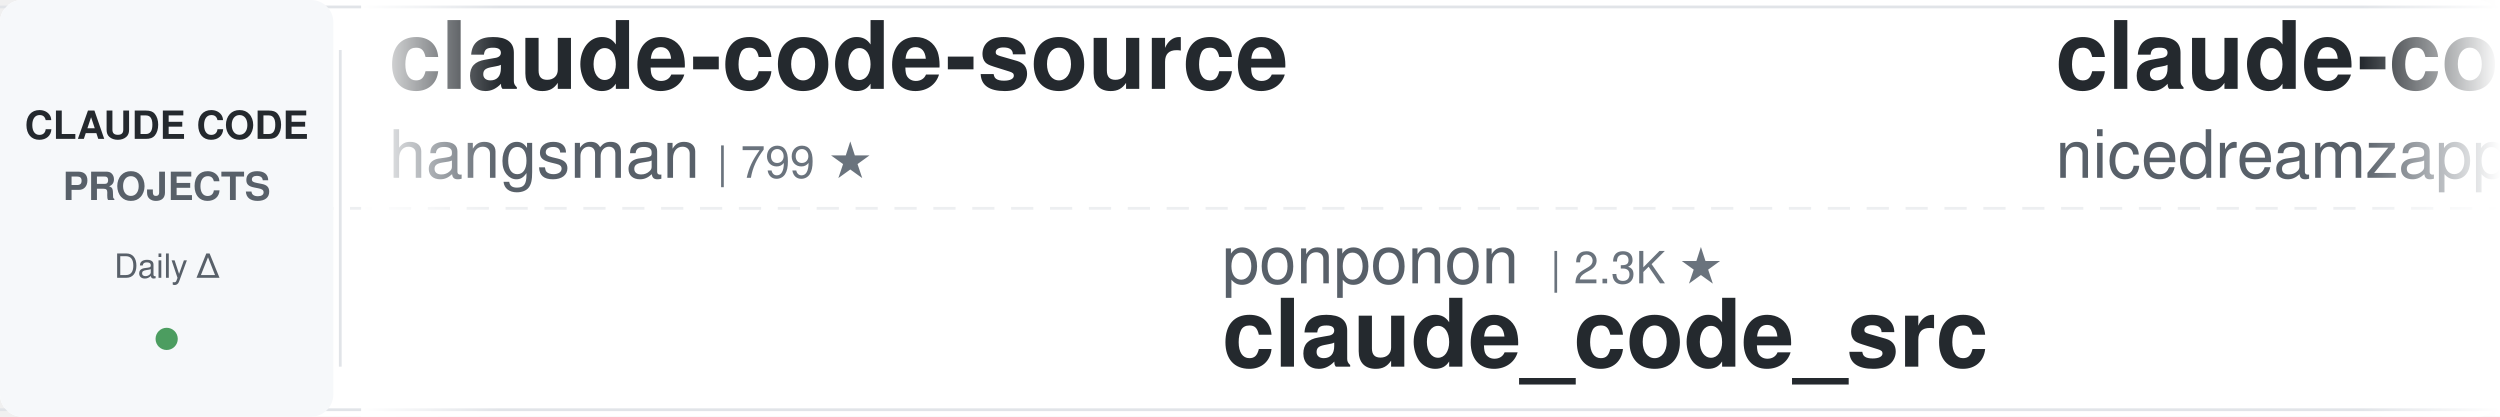
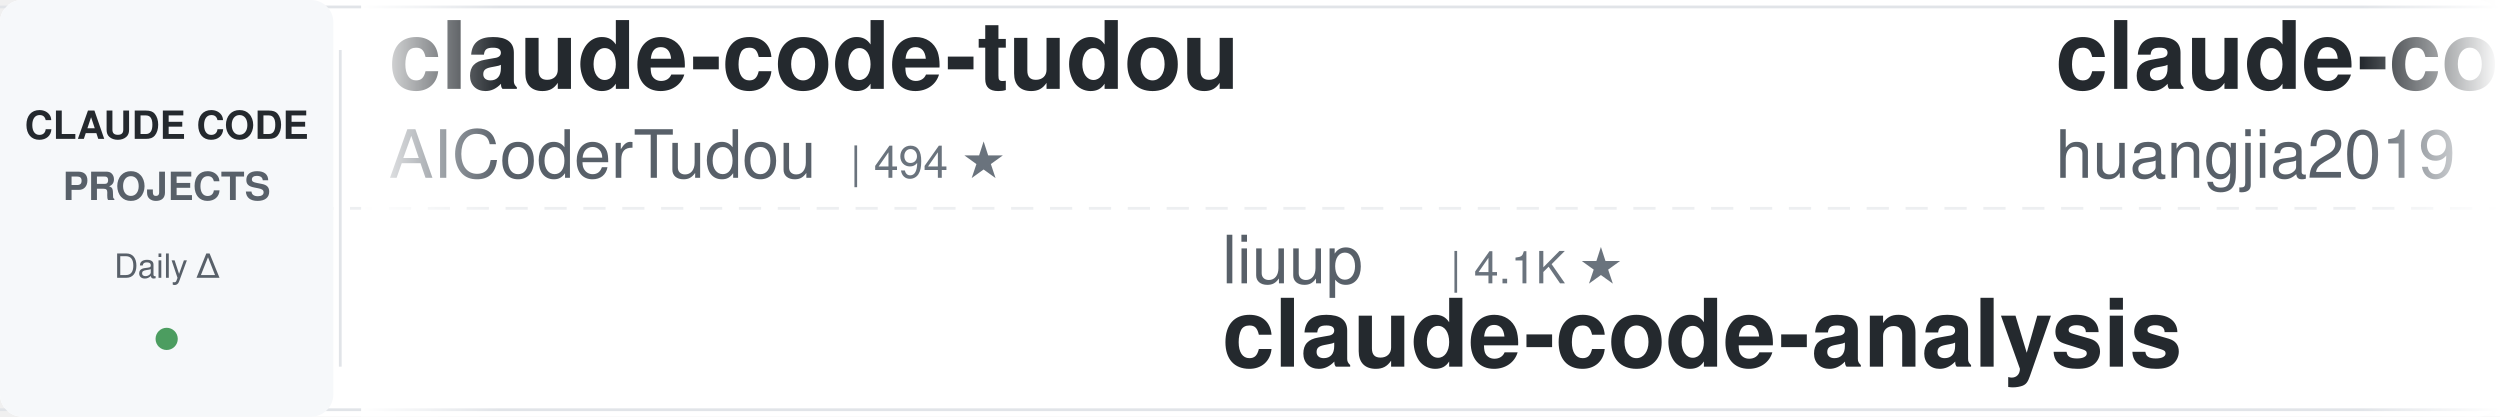
<svg xmlns="http://www.w3.org/2000/svg" width="900" height="150">
  <defs>
    <linearGradient id="leftFade" x1="0%" y1="0%" x2="100%" y2="0%">
      <stop offset="0%" style="stop-color:#ffffff;stop-opacity:1" />
      <stop offset="100%" style="stop-color:#ffffff;stop-opacity:0" />
    </linearGradient>
    <linearGradient id="rightFade" x1="0%" y1="0%" x2="100%" y2="0%">
      <stop offset="0%" style="stop-color:#ffffff;stop-opacity:0" />
      <stop offset="100%" style="stop-color:#ffffff;stop-opacity:1" />
    </linearGradient>
  </defs>
  <rect width="900" height="150" fill="#ffffff" rx="8" />
  <rect x="0" y="2" width="900" height="1" fill="#e1e4e8" />
  <rect x="0" y="147" width="900" height="1" fill="#e1e4e8" />
  <line x1="0" y1="75" x2="900" y2="75" stroke="#e1e4e8" stroke-width="1" stroke-dasharray="8 6" opacity="0.6" />
  <rect x="0" y="0" width="120" height="150" fill="#f6f8fa" rx="8" />
  <text x="60" y="50" font-family="-apple-system, BlinkMacSystemFont, 'Segoe UI', Helvetica, Arial, sans-serif" font-size="14" font-weight="600" fill="#24292e" text-anchor="middle">CLAUDE CODE</text>
  <text x="60" y="72" font-family="-apple-system, BlinkMacSystemFont, 'Segoe UI', Helvetica, Arial, sans-serif" font-size="14" font-weight="600" fill="#586069" text-anchor="middle">PROJECTS</text>
  <text x="60" y="100" font-family="-apple-system, BlinkMacSystemFont, 'Segoe UI', Helvetica, Arial, sans-serif" font-size="12" font-weight="500" fill="#586069" text-anchor="middle">Daily Δ</text>
  <circle cx="60" cy="122" r="4" fill="#22863a" opacity="0.8" />
  <rect x="122" y="18" width="1" height="114" fill="#e1e4e8" />
  <clipPath id="tickerClip">
    <rect x="130" y="0" width="770" height="150" />
  </clipPath>
  <g clip-path="url(#tickerClip)">
    <g id="tickerItems">
      <animateTransform attributeName="transform" attributeType="XML" type="translate" from="0 0" to="-3000 0" dur="54s" repeatCount="indefinite" />
      <g transform="translate(0, 0)">
-         <text x="140" y="32" font-family="-apple-system, BlinkMacSystemFont, 'Segoe UI', Helvetica, Arial, sans-serif" font-size="34" font-weight="600" fill="#24292e">claude-code-source</text>
-         <text x="140" y="64" font-family="-apple-system, BlinkMacSystemFont, 'Segoe UI', Helvetica, Arial, sans-serif" font-size="24" font-weight="400" fill="#586069">hangsman</text>
-         <text x="258" y="64" font-family="-apple-system, BlinkMacSystemFont, 'Segoe UI', Helvetica, Arial, sans-serif" font-size="16" font-weight="500" fill="#6a737d">| 799 ★</text>
+         <text x="140" y="32" font-family="-apple-system, BlinkMacSystemFont, 'Segoe UI', Helvetica, Arial, sans-serif" font-size="34" font-weight="600" fill="#24292e">claude-code-tudou</text>
+         <text x="140" y="64" font-family="-apple-system, BlinkMacSystemFont, 'Segoe UI', Helvetica, Arial, sans-serif" font-size="24" font-weight="400" fill="#586069">AICoderTudou</text>
+         <text x="306" y="64" font-family="-apple-system, BlinkMacSystemFont, 'Segoe UI', Helvetica, Arial, sans-serif" font-size="16" font-weight="500" fill="#6a737d">| 494 ★</text>
      </g>
      <g transform="translate(300, 0)">
-         <text x="140" y="102" font-family="-apple-system, BlinkMacSystemFont, 'Segoe UI', Helvetica, Arial, sans-serif" font-size="24" font-weight="400" fill="#586069">ponponon</text>
-         <text x="258" y="102" font-family="-apple-system, BlinkMacSystemFont, 'Segoe UI', Helvetica, Arial, sans-serif" font-size="16" font-weight="500" fill="#6a737d">| 2.3K ★</text>
-         <text x="140" y="132" font-family="-apple-system, BlinkMacSystemFont, 'Segoe UI', Helvetica, Arial, sans-serif" font-size="34" font-weight="600" fill="#24292e">claude_code_src</text>
+         <text x="140" y="102" font-family="-apple-system, BlinkMacSystemFont, 'Segoe UI', Helvetica, Arial, sans-serif" font-size="24" font-weight="400" fill="#586069">liuup</text>
+         <text x="222" y="102" font-family="-apple-system, BlinkMacSystemFont, 'Segoe UI', Helvetica, Arial, sans-serif" font-size="16" font-weight="500" fill="#6a737d">| 4.1K ★</text>
+         <text x="140" y="132" font-family="-apple-system, BlinkMacSystemFont, 'Segoe UI', Helvetica, Arial, sans-serif" font-size="34" font-weight="600" fill="#24292e">claude-code-analysis</text>
      </g>
      <g transform="translate(600, 0)">
-         <text x="140" y="32" font-family="-apple-system, BlinkMacSystemFont, 'Segoe UI', Helvetica, Arial, sans-serif" font-size="34" font-weight="600" fill="#24292e">claude-code-local</text>
-         <text x="140" y="64" font-family="-apple-system, BlinkMacSystemFont, 'Segoe UI', Helvetica, Arial, sans-serif" font-size="24" font-weight="400" fill="#586069">nicedreamzapp</text>
-         <text x="318" y="64" font-family="-apple-system, BlinkMacSystemFont, 'Segoe UI', Helvetica, Arial, sans-serif" font-size="16" font-weight="500" fill="#6a737d">| 3.5K ★</text>
+         <text x="140" y="32" font-family="-apple-system, BlinkMacSystemFont, 'Segoe UI', Helvetica, Arial, sans-serif" font-size="34" font-weight="600" fill="#24292e">claude-code-engineering</text>
+         <text x="140" y="64" font-family="-apple-system, BlinkMacSystemFont, 'Segoe UI', Helvetica, Arial, sans-serif" font-size="24" font-weight="400" fill="#586069">huangjia2019</text>
+         <text x="306" y="64" font-family="-apple-system, BlinkMacSystemFont, 'Segoe UI', Helvetica, Arial, sans-serif" font-size="16" font-weight="500" fill="#6a737d">| 1.2K ★</text>
      </g>
      <g transform="translate(900, 0)">
-         <text x="140" y="102" font-family="-apple-system, BlinkMacSystemFont, 'Segoe UI', Helvetica, Arial, sans-serif" font-size="24" font-weight="400" fill="#586069">lorryjovens-hub</text>
-         <text x="342" y="102" font-family="-apple-system, BlinkMacSystemFont, 'Segoe UI', Helvetica, Arial, sans-serif" font-size="16" font-weight="500" fill="#6a737d">| 1.7K ★</text>
-         <text x="140" y="132" font-family="-apple-system, BlinkMacSystemFont, 'Segoe UI', Helvetica, Arial, sans-serif" font-size="34" font-weight="600" fill="#24292e">claude-code-rust</text>
+         <text x="140" y="102" font-family="-apple-system, BlinkMacSystemFont, 'Segoe UI', Helvetica, Arial, sans-serif" font-size="24" font-weight="400" fill="#586069">shanraisshan</text>
+         <text x="306" y="102" font-family="-apple-system, BlinkMacSystemFont, 'Segoe UI', Helvetica, Arial, sans-serif" font-size="16" font-weight="500" fill="#6a737d">| 69.1K ★</text>
+         <text x="140" y="132" font-family="-apple-system, BlinkMacSystemFont, 'Segoe UI', Helvetica, Arial, sans-serif" font-size="34" font-weight="600" fill="#24292e">claude-code-best-practic...</text>
      </g>
      <g transform="translate(1200, 0)">
-         <text x="140" y="32" font-family="-apple-system, BlinkMacSystemFont, 'Segoe UI', Helvetica, Arial, sans-serif" font-size="34" font-weight="600" fill="#24292e">claude-code-security-rev...</text>
-         <text x="140" y="64" font-family="-apple-system, BlinkMacSystemFont, 'Segoe UI', Helvetica, Arial, sans-serif" font-size="24" font-weight="400" fill="#586069">anthropics</text>
-         <text x="282" y="64" font-family="-apple-system, BlinkMacSystemFont, 'Segoe UI', Helvetica, Arial, sans-serif" font-size="16" font-weight="500" fill="#6a737d">| 6.9K ★</text>
+         <text x="140" y="32" font-family="-apple-system, BlinkMacSystemFont, 'Segoe UI', Helvetica, Arial, sans-serif" font-size="34" font-weight="600" fill="#24292e">claude-code-ultimate-gui...</text>
+         <text x="140" y="64" font-family="-apple-system, BlinkMacSystemFont, 'Segoe UI', Helvetica, Arial, sans-serif" font-size="24" font-weight="400" fill="#586069">FlorianBruniaux</text>
+         <text x="342" y="64" font-family="-apple-system, BlinkMacSystemFont, 'Segoe UI', Helvetica, Arial, sans-serif" font-size="16" font-weight="500" fill="#6a737d">| 6.5K ★</text>
      </g>
      <g transform="translate(1500, 0)">
-         <text x="140" y="102" font-family="-apple-system, BlinkMacSystemFont, 'Segoe UI', Helvetica, Arial, sans-serif" font-size="24" font-weight="400" fill="#586069">lintsinghua</text>
-         <text x="294" y="102" font-family="-apple-system, BlinkMacSystemFont, 'Segoe UI', Helvetica, Arial, sans-serif" font-size="16" font-weight="500" fill="#6a737d">| 4.4K ★</text>
-         <text x="140" y="132" font-family="-apple-system, BlinkMacSystemFont, 'Segoe UI', Helvetica, Arial, sans-serif" font-size="34" font-weight="600" fill="#24292e">claude-code-book</text>
+         <text x="140" y="102" font-family="-apple-system, BlinkMacSystemFont, 'Segoe UI', Helvetica, Arial, sans-serif" font-size="24" font-weight="400" fill="#586069">Windy3f3f3f3f</text>
+         <text x="318" y="102" font-family="-apple-system, BlinkMacSystemFont, 'Segoe UI', Helvetica, Arial, sans-serif" font-size="16" font-weight="500" fill="#6a737d">| 3.8K ★</text>
+         <text x="140" y="132" font-family="-apple-system, BlinkMacSystemFont, 'Segoe UI', Helvetica, Arial, sans-serif" font-size="34" font-weight="600" fill="#24292e">how-claude-code-works</text>
      </g>
      <g transform="translate(1800, 0)">
-         <text x="140" y="32" font-family="-apple-system, BlinkMacSystemFont, 'Segoe UI', Helvetica, Arial, sans-serif" font-size="34" font-weight="600" fill="#24292e">claude-code-workflows</text>
-         <text x="140" y="64" font-family="-apple-system, BlinkMacSystemFont, 'Segoe UI', Helvetica, Arial, sans-serif" font-size="24" font-weight="400" fill="#586069">OneRedOak</text>
-         <text x="270" y="64" font-family="-apple-system, BlinkMacSystemFont, 'Segoe UI', Helvetica, Arial, sans-serif" font-size="16" font-weight="500" fill="#6a737d">| 3.9K ★</text>
+         <text x="140" y="32" font-family="-apple-system, BlinkMacSystemFont, 'Segoe UI', Helvetica, Arial, sans-serif" font-size="34" font-weight="600" fill="#24292e">claude_codex_bridge</text>
+         <text x="140" y="64" font-family="-apple-system, BlinkMacSystemFont, 'Segoe UI', Helvetica, Arial, sans-serif" font-size="24" font-weight="400" fill="#586069">SeemSeam</text>
+         <text x="258" y="64" font-family="-apple-system, BlinkMacSystemFont, 'Segoe UI', Helvetica, Arial, sans-serif" font-size="16" font-weight="500" fill="#6a737d">| 3.6K ★</text>
      </g>
      <g transform="translate(2100, 0)">
-         <text x="140" y="102" font-family="-apple-system, BlinkMacSystemFont, 'Segoe UI', Helvetica, Arial, sans-serif" font-size="24" font-weight="400" fill="#586069">anthropics</text>
-         <text x="282" y="102" font-family="-apple-system, BlinkMacSystemFont, 'Segoe UI', Helvetica, Arial, sans-serif" font-size="16" font-weight="500" fill="#6a737d">| 10.0K ★</text>
-         <text x="140" y="132" font-family="-apple-system, BlinkMacSystemFont, 'Segoe UI', Helvetica, Arial, sans-serif" font-size="34" font-weight="600" fill="#24292e">claude-code-action</text>
+         <text x="140" y="102" font-family="-apple-system, BlinkMacSystemFont, 'Segoe UI', Helvetica, Arial, sans-serif" font-size="24" font-weight="400" fill="#586069">disler</text>
+         <text x="234" y="102" font-family="-apple-system, BlinkMacSystemFont, 'Segoe UI', Helvetica, Arial, sans-serif" font-size="16" font-weight="500" fill="#6a737d">| 1.7K ★</text>
+         <text x="140" y="132" font-family="-apple-system, BlinkMacSystemFont, 'Segoe UI', Helvetica, Arial, sans-serif" font-size="34" font-weight="600" fill="#24292e">pi-vs-claude-code</text>
      </g>
      <g transform="translate(2400, 0)">
-         <text x="140" y="32" font-family="-apple-system, BlinkMacSystemFont, 'Segoe UI', Helvetica, Arial, sans-serif" font-size="34" font-weight="600" fill="#24292e">claude-code-from-scratch</text>
-         <text x="140" y="64" font-family="-apple-system, BlinkMacSystemFont, 'Segoe UI', Helvetica, Arial, sans-serif" font-size="24" font-weight="400" fill="#586069">Windy3f3f3f3f</text>
-         <text x="318" y="64" font-family="-apple-system, BlinkMacSystemFont, 'Segoe UI', Helvetica, Arial, sans-serif" font-size="16" font-weight="500" fill="#6a737d">| 2.8K ★</text>
+         <text x="140" y="32" font-family="-apple-system, BlinkMacSystemFont, 'Segoe UI', Helvetica, Arial, sans-serif" font-size="34" font-weight="600" fill="#24292e">claude_code_src</text>
+         <text x="140" y="64" font-family="-apple-system, BlinkMacSystemFont, 'Segoe UI', Helvetica, Arial, sans-serif" font-size="24" font-weight="400" fill="#586069">ponponon</text>
+         <text x="258" y="64" font-family="-apple-system, BlinkMacSystemFont, 'Segoe UI', Helvetica, Arial, sans-serif" font-size="16" font-weight="500" fill="#6a737d">| 2.3K ★</text>
      </g>
      <g transform="translate(2700, 0)">
-         <text x="140" y="102" font-family="-apple-system, BlinkMacSystemFont, 'Segoe UI', Helvetica, Arial, sans-serif" font-size="24" font-weight="400" fill="#586069">Chachamaru127</text>
-         <text x="318" y="102" font-family="-apple-system, BlinkMacSystemFont, 'Segoe UI', Helvetica, Arial, sans-serif" font-size="16" font-weight="500" fill="#6a737d">| 3.2K ★</text>
-         <text x="140" y="132" font-family="-apple-system, BlinkMacSystemFont, 'Segoe UI', Helvetica, Arial, sans-serif" font-size="34" font-weight="600" fill="#24292e">claude-code-harness</text>
+         <text x="140" y="102" font-family="-apple-system, BlinkMacSystemFont, 'Segoe UI', Helvetica, Arial, sans-serif" font-size="24" font-weight="400" fill="#586069">techjarves</text>
+         <text x="282" y="102" font-family="-apple-system, BlinkMacSystemFont, 'Segoe UI', Helvetica, Arial, sans-serif" font-size="16" font-weight="500" fill="#6a737d">| 1.6K ★</text>
+         <text x="140" y="132" font-family="-apple-system, BlinkMacSystemFont, 'Segoe UI', Helvetica, Arial, sans-serif" font-size="34" font-weight="600" fill="#24292e">ClaudeCode-Portable</text>
      </g>
      <g transform="translate(3000, 0)">
-         <text x="140" y="32" font-family="-apple-system, BlinkMacSystemFont, 'Segoe UI', Helvetica, Arial, sans-serif" font-size="34" font-weight="600" fill="#24292e">claude-code-source</text>
-         <text x="140" y="64" font-family="-apple-system, BlinkMacSystemFont, 'Segoe UI', Helvetica, Arial, sans-serif" font-size="24" font-weight="400" fill="#586069">hangsman</text>
-         <text x="258" y="64" font-family="-apple-system, BlinkMacSystemFont, 'Segoe UI', Helvetica, Arial, sans-serif" font-size="16" font-weight="500" fill="#6a737d">| 799 ★</text>
+         <text x="140" y="32" font-family="-apple-system, BlinkMacSystemFont, 'Segoe UI', Helvetica, Arial, sans-serif" font-size="34" font-weight="600" fill="#24292e">claude-code-tudou</text>
+         <text x="140" y="64" font-family="-apple-system, BlinkMacSystemFont, 'Segoe UI', Helvetica, Arial, sans-serif" font-size="24" font-weight="400" fill="#586069">AICoderTudou</text>
+         <text x="306" y="64" font-family="-apple-system, BlinkMacSystemFont, 'Segoe UI', Helvetica, Arial, sans-serif" font-size="16" font-weight="500" fill="#6a737d">| 494 ★</text>
      </g>
      <g transform="translate(3300, 0)">
-         <text x="140" y="102" font-family="-apple-system, BlinkMacSystemFont, 'Segoe UI', Helvetica, Arial, sans-serif" font-size="24" font-weight="400" fill="#586069">ponponon</text>
-         <text x="258" y="102" font-family="-apple-system, BlinkMacSystemFont, 'Segoe UI', Helvetica, Arial, sans-serif" font-size="16" font-weight="500" fill="#6a737d">| 2.3K ★</text>
-         <text x="140" y="132" font-family="-apple-system, BlinkMacSystemFont, 'Segoe UI', Helvetica, Arial, sans-serif" font-size="34" font-weight="600" fill="#24292e">claude_code_src</text>
+         <text x="140" y="102" font-family="-apple-system, BlinkMacSystemFont, 'Segoe UI', Helvetica, Arial, sans-serif" font-size="24" font-weight="400" fill="#586069">liuup</text>
+         <text x="222" y="102" font-family="-apple-system, BlinkMacSystemFont, 'Segoe UI', Helvetica, Arial, sans-serif" font-size="16" font-weight="500" fill="#6a737d">| 4.1K ★</text>
+         <text x="140" y="132" font-family="-apple-system, BlinkMacSystemFont, 'Segoe UI', Helvetica, Arial, sans-serif" font-size="34" font-weight="600" fill="#24292e">claude-code-analysis</text>
      </g>
      <g transform="translate(3600, 0)">
-         <text x="140" y="32" font-family="-apple-system, BlinkMacSystemFont, 'Segoe UI', Helvetica, Arial, sans-serif" font-size="34" font-weight="600" fill="#24292e">claude-code-local</text>
-         <text x="140" y="64" font-family="-apple-system, BlinkMacSystemFont, 'Segoe UI', Helvetica, Arial, sans-serif" font-size="24" font-weight="400" fill="#586069">nicedreamzapp</text>
-         <text x="318" y="64" font-family="-apple-system, BlinkMacSystemFont, 'Segoe UI', Helvetica, Arial, sans-serif" font-size="16" font-weight="500" fill="#6a737d">| 3.5K ★</text>
+         <text x="140" y="32" font-family="-apple-system, BlinkMacSystemFont, 'Segoe UI', Helvetica, Arial, sans-serif" font-size="34" font-weight="600" fill="#24292e">claude-code-engineering</text>
+         <text x="140" y="64" font-family="-apple-system, BlinkMacSystemFont, 'Segoe UI', Helvetica, Arial, sans-serif" font-size="24" font-weight="400" fill="#586069">huangjia2019</text>
+         <text x="306" y="64" font-family="-apple-system, BlinkMacSystemFont, 'Segoe UI', Helvetica, Arial, sans-serif" font-size="16" font-weight="500" fill="#6a737d">| 1.2K ★</text>
      </g>
      <g transform="translate(3900, 0)">
-         <text x="140" y="102" font-family="-apple-system, BlinkMacSystemFont, 'Segoe UI', Helvetica, Arial, sans-serif" font-size="24" font-weight="400" fill="#586069">lorryjovens-hub</text>
-         <text x="342" y="102" font-family="-apple-system, BlinkMacSystemFont, 'Segoe UI', Helvetica, Arial, sans-serif" font-size="16" font-weight="500" fill="#6a737d">| 1.7K ★</text>
-         <text x="140" y="132" font-family="-apple-system, BlinkMacSystemFont, 'Segoe UI', Helvetica, Arial, sans-serif" font-size="34" font-weight="600" fill="#24292e">claude-code-rust</text>
+         <text x="140" y="102" font-family="-apple-system, BlinkMacSystemFont, 'Segoe UI', Helvetica, Arial, sans-serif" font-size="24" font-weight="400" fill="#586069">shanraisshan</text>
+         <text x="306" y="102" font-family="-apple-system, BlinkMacSystemFont, 'Segoe UI', Helvetica, Arial, sans-serif" font-size="16" font-weight="500" fill="#6a737d">| 69.1K ★</text>
+         <text x="140" y="132" font-family="-apple-system, BlinkMacSystemFont, 'Segoe UI', Helvetica, Arial, sans-serif" font-size="34" font-weight="600" fill="#24292e">claude-code-best-practic...</text>
      </g>
    </g>
  </g>
  <rect x="130" y="0" width="50" height="150" fill="url(#leftFade)" />
  <rect x="850" y="0" width="50" height="150" fill="url(#rightFade)" />
</svg>
